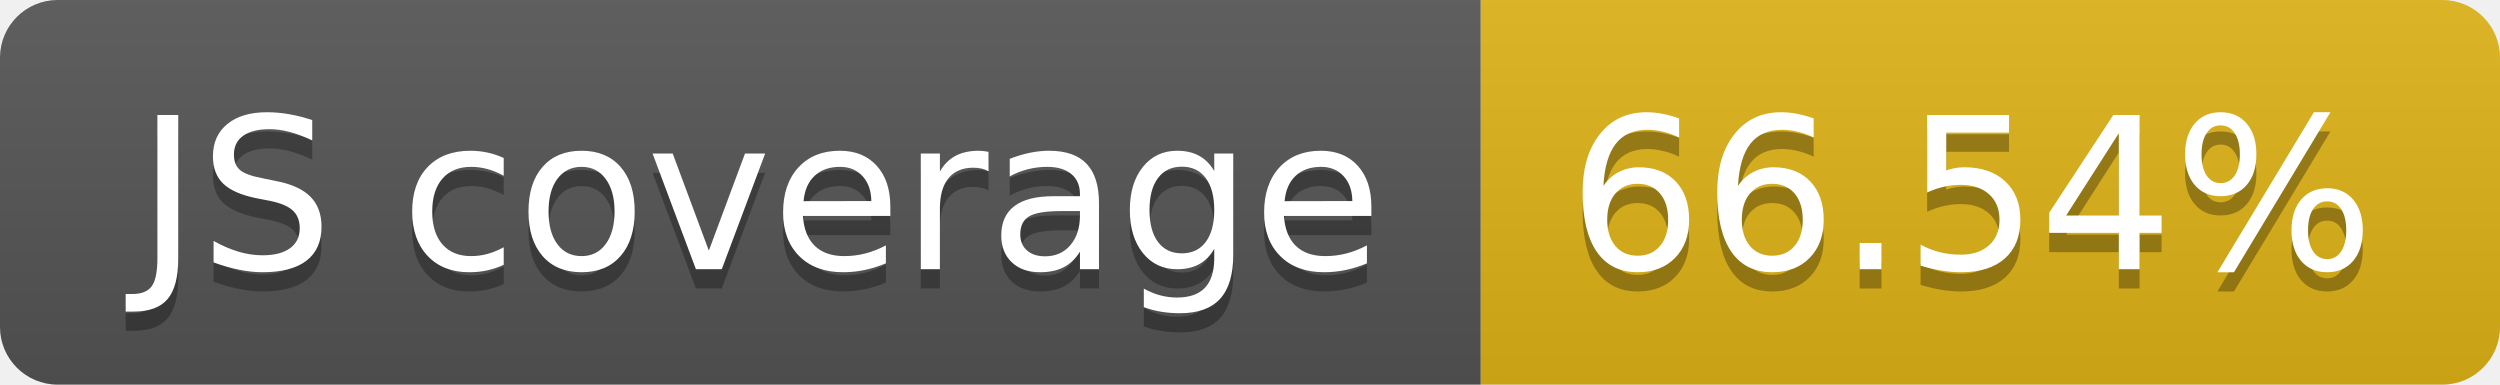
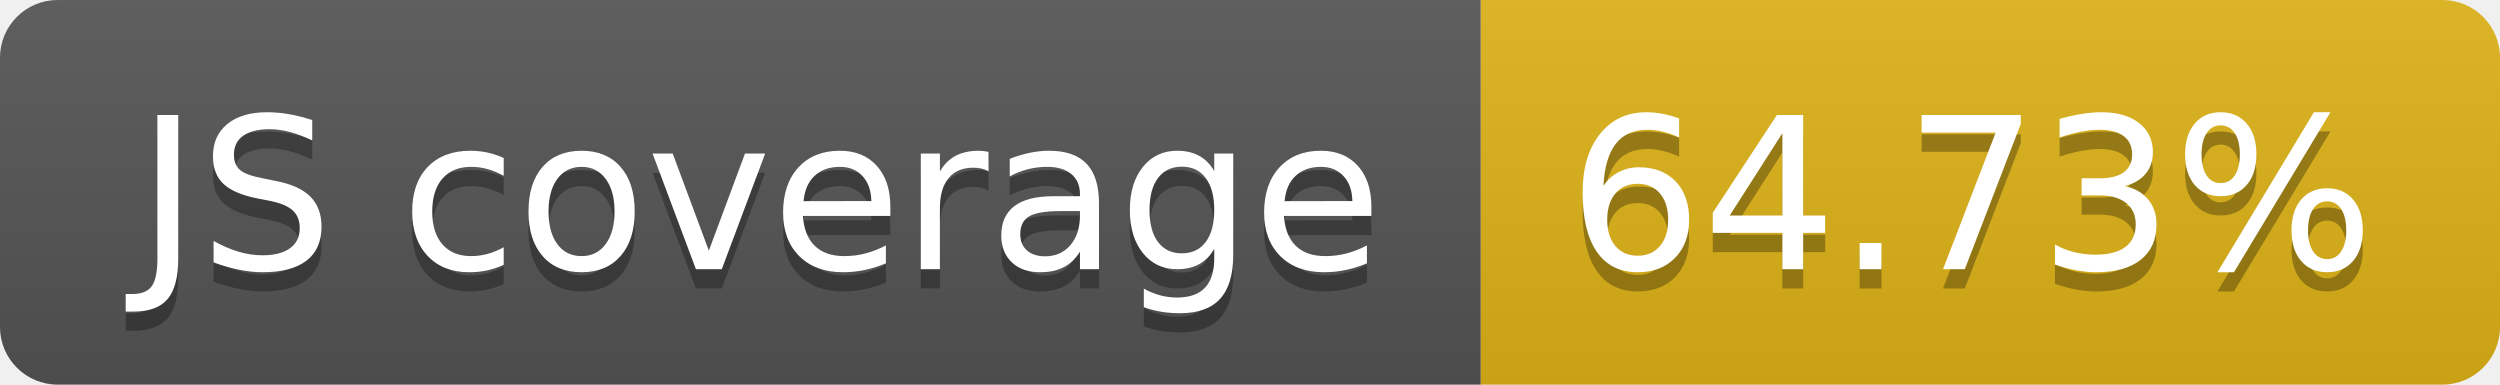
- <svg xmlns="http://www.w3.org/2000/svg" width="130" height="20" role="img" aria-label="JS coverage: 66.54%">
+ <svg xmlns="http://www.w3.org/2000/svg" width="130" height="20" role="img" aria-label="JS coverage: 64.73%">
  <linearGradient id="s" x2="0" y2="100%">
    <stop offset="0" stop-color="#bbb" stop-opacity=".1" />
    <stop offset="1" stop-opacity=".1" />
  </linearGradient>
  <clipPath id="r">
    <rect width="130" height="20" rx="3" fill="#fff" />
  </clipPath>
  <g clip-path="url(#r)">
    <rect width="77" height="20" fill="#555" />
    <rect x="77" width="53" height="20" fill="#dfb317" />
    <rect width="130" height="20" fill="url(#s)" />
  </g>
  <g fill="#fff" text-anchor="middle" font-family="Verdana,Geneva,DejaVu Sans,sans-serif" text-rendering="geometricPrecision" font-size="110">
    <text aria-hidden="true" x="395" y="150" fill="#010101" fill-opacity=".3" transform="scale(.1)" textLength="670">JS coverage</text>
    <text x="395" y="140" transform="scale(.1)" fill="#fff" textLength="670">JS coverage</text>
-     <text aria-hidden="true" x="1025" y="150" fill="#010101" fill-opacity=".3" transform="scale(.1)" textLength="430">66.54%</text>
-     <text x="1025" y="140" transform="scale(.1)" fill="#fff" textLength="430">66.54%</text>
+     <text aria-hidden="true" x="1025" y="150" fill="#010101" fill-opacity=".3" transform="scale(.1)" textLength="430">64.73%</text>
+     <text x="1025" y="140" transform="scale(.1)" fill="#fff" textLength="430">64.73%</text>
  </g>
</svg>
